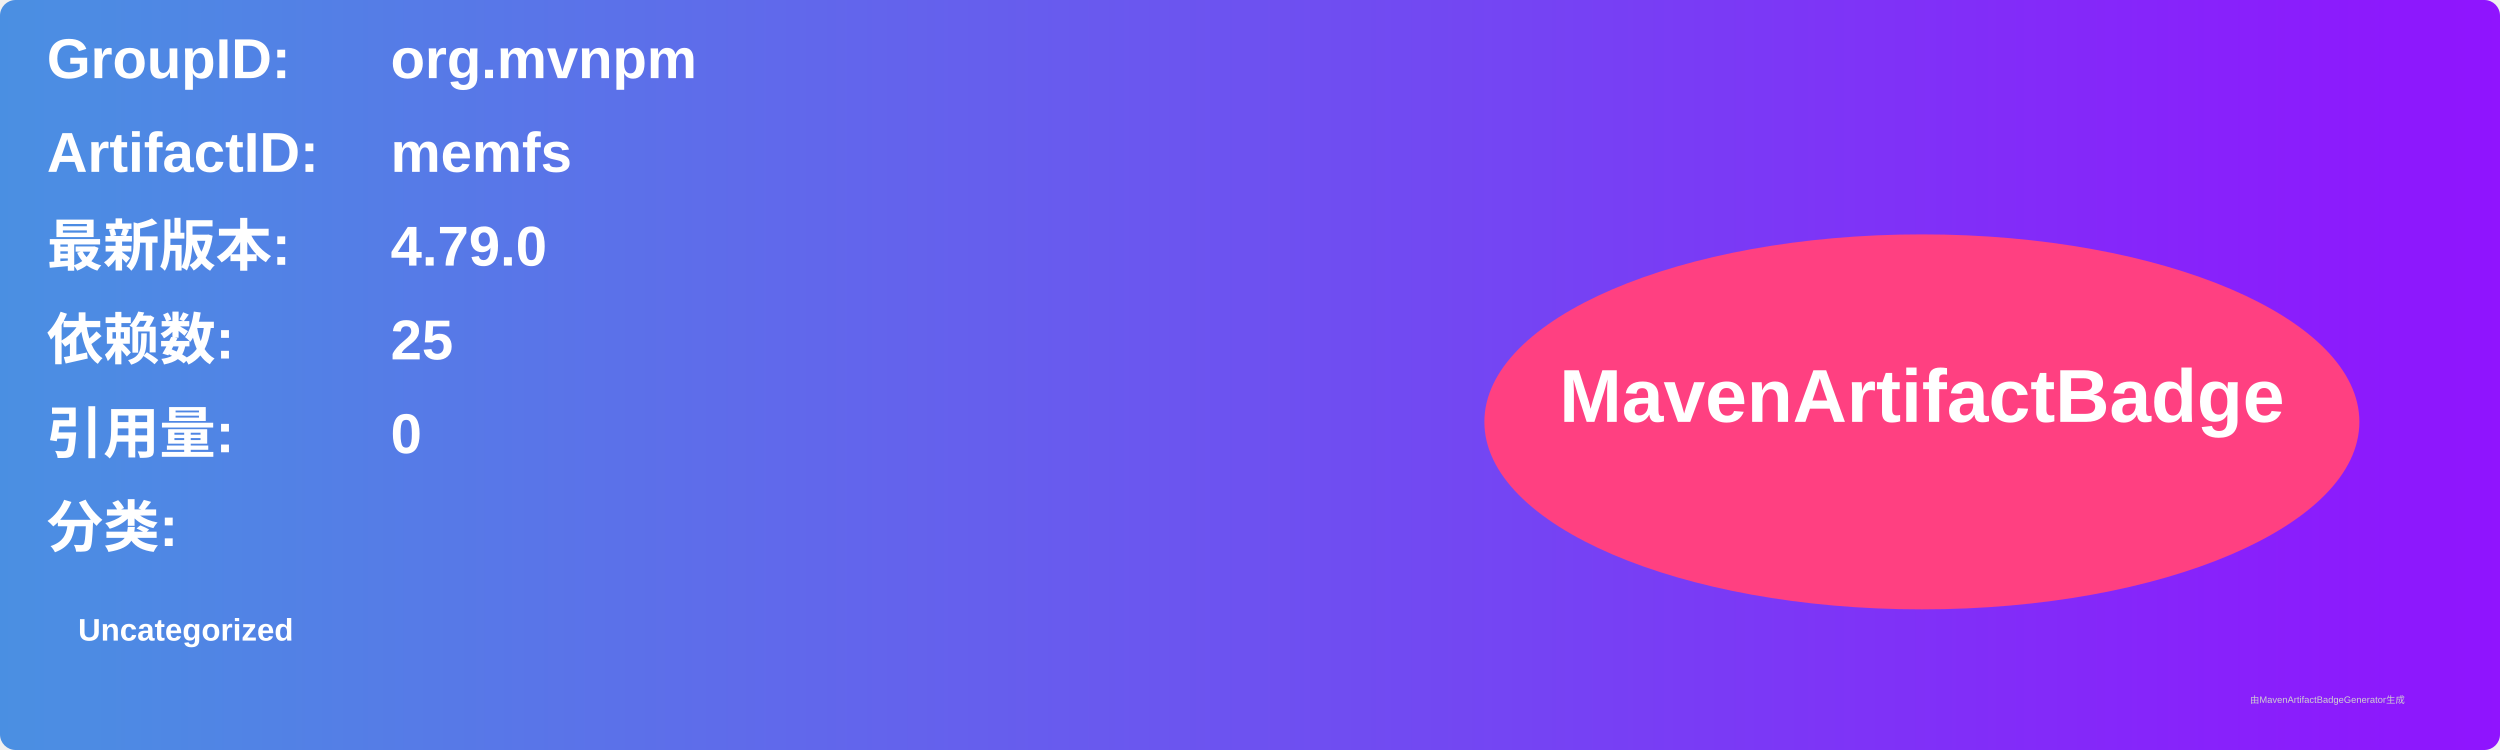
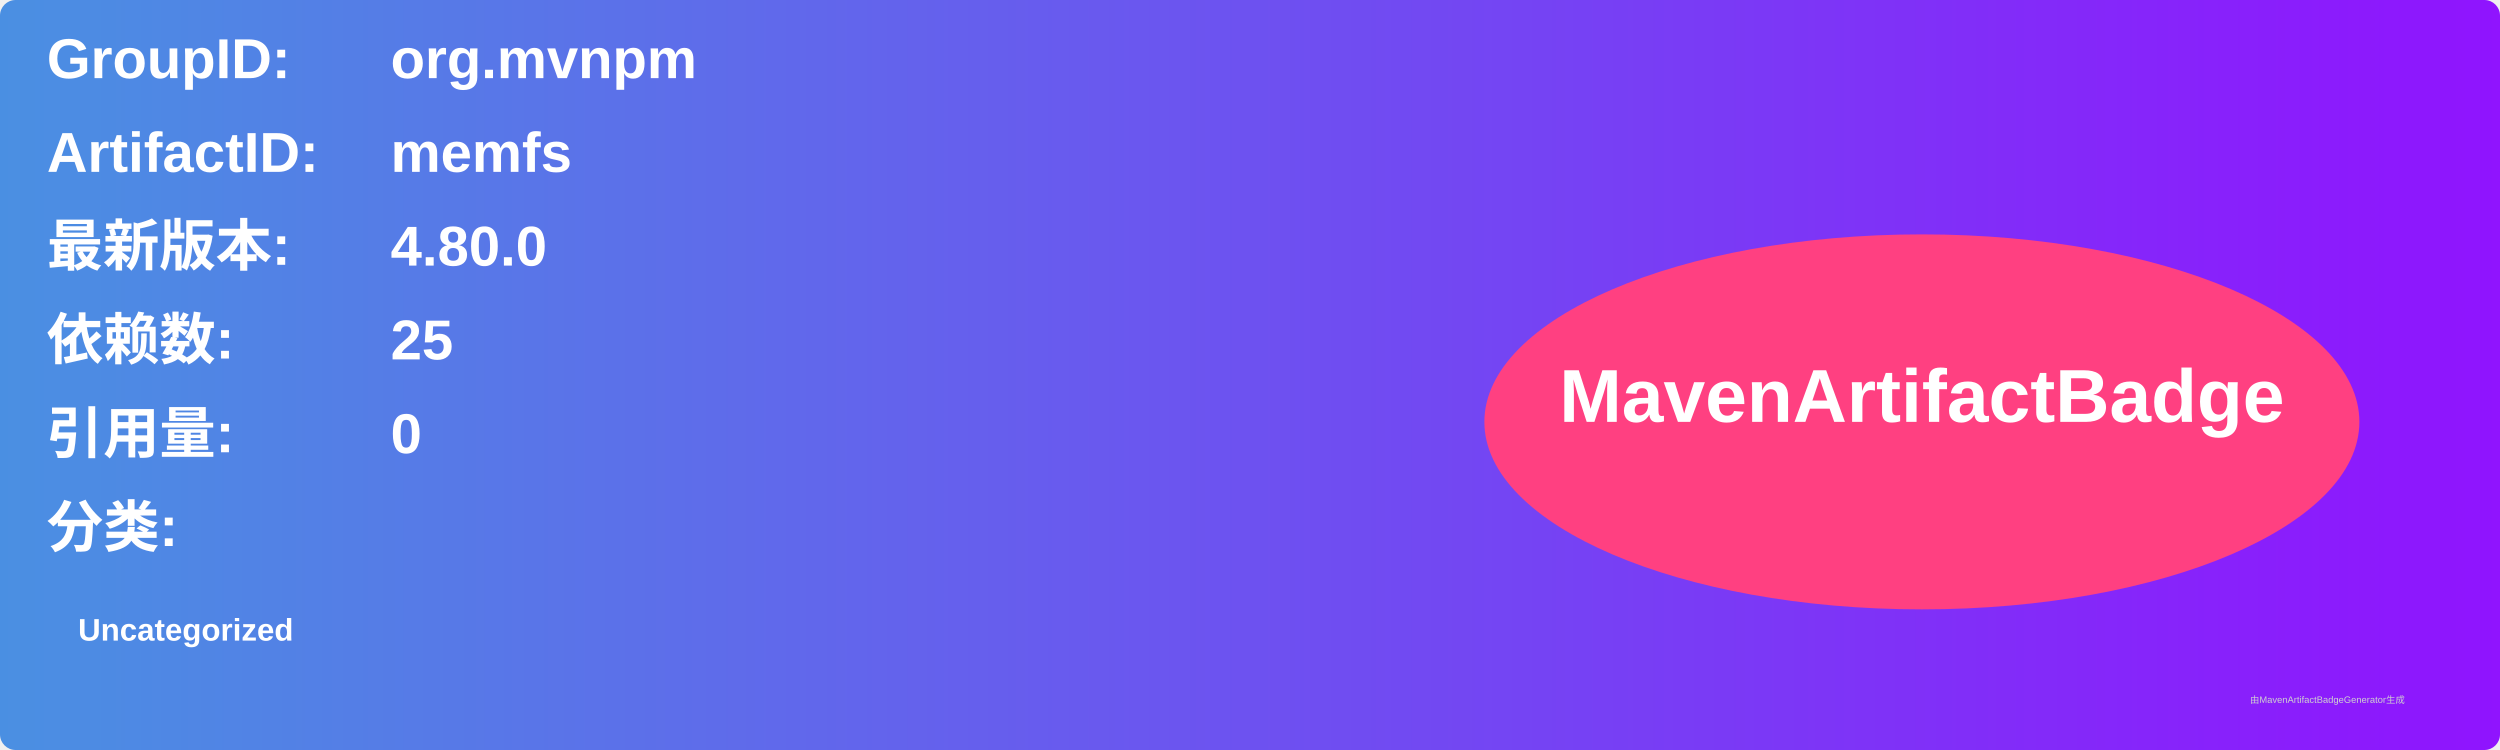
<svg xmlns="http://www.w3.org/2000/svg" width="800" height="240" viewBox="0 0 800 240">
  <linearGradient id="grad" x1="0%" y1="0%" x2="100%" y2="0%">
    <stop offset="0%" stop-color="#4a90e2" />
    <stop offset="100%" stop-color="#9013fe" />
  </linearGradient>
  <rect width="100%" height="100%" rx="5" ry="5" fill="url(#grad)" />
  <g transform="translate(15, 15)">
    <text x="0" y="10" font-family="Arial" font-size="18" fill="white" font-weight="bold" width="260">GroupID:</text>
    <text x="110" y="10" font-family="Arial" font-size="18" fill="white" font-weight="bold" width="460">org.mvnpm</text>
    <text x="0" y="40" font-family="Arial" font-size="18" fill="white" font-weight="bold" width="260">ArtifactID:</text>
    <text x="110" y="40" font-family="Arial" font-size="18" fill="white" font-weight="bold" width="460">memfs</text>
    <text x="0" y="70" font-family="Arial" font-size="18" fill="white" font-weight="bold">最新版本:</text>
    <text x="110" y="70" font-family="Arial" font-size="18" fill="white" font-weight="bold">
-       <tspan font-weight="bold">4.79.0</tspan>
+       <tspan font-weight="bold">4.80.0</tspan>
    </text>
    <text x="0" y="100" font-family="Arial" font-size="18" fill="white" font-weight="bold">依赖数: </text>
    <text x="110" y="100" font-family="Arial" font-size="18" fill="white">
      <tspan font-weight="bold">25</tspan>
    </text>
    <text x="0" y="130" font-family="Arial" font-size="18" fill="white" font-weight="bold">引用量: </text>
    <text x="110" y="130" font-family="Arial" font-size="18" fill="white">
      <tspan font-weight="bold">0</tspan>
    </text>
    <text x="0" y="160" font-family="Arial" font-size="18" fill="white" font-weight="bold">分类:</text>
    <text x="10" y="190" font-family="Arial" font-size="10" fill="white">
      <tspan font-weight="bold">Uncategorized</tspan>
    </text>
    <ellipse cx="600" cy="120" rx="140" ry="60" fill="#ff4081" />
    <text x="600" y="120" text-anchor="middle" font-family="Arial" font-size="24" fill="white" font-weight="bold">MavenArtifactBadge</text>
  </g>
  <text x="720" y="225" font-family="Arial" font-size="3" fill="#d0d0d0">由MavenArtifactBadgeGenerator生成</text>
</svg>
